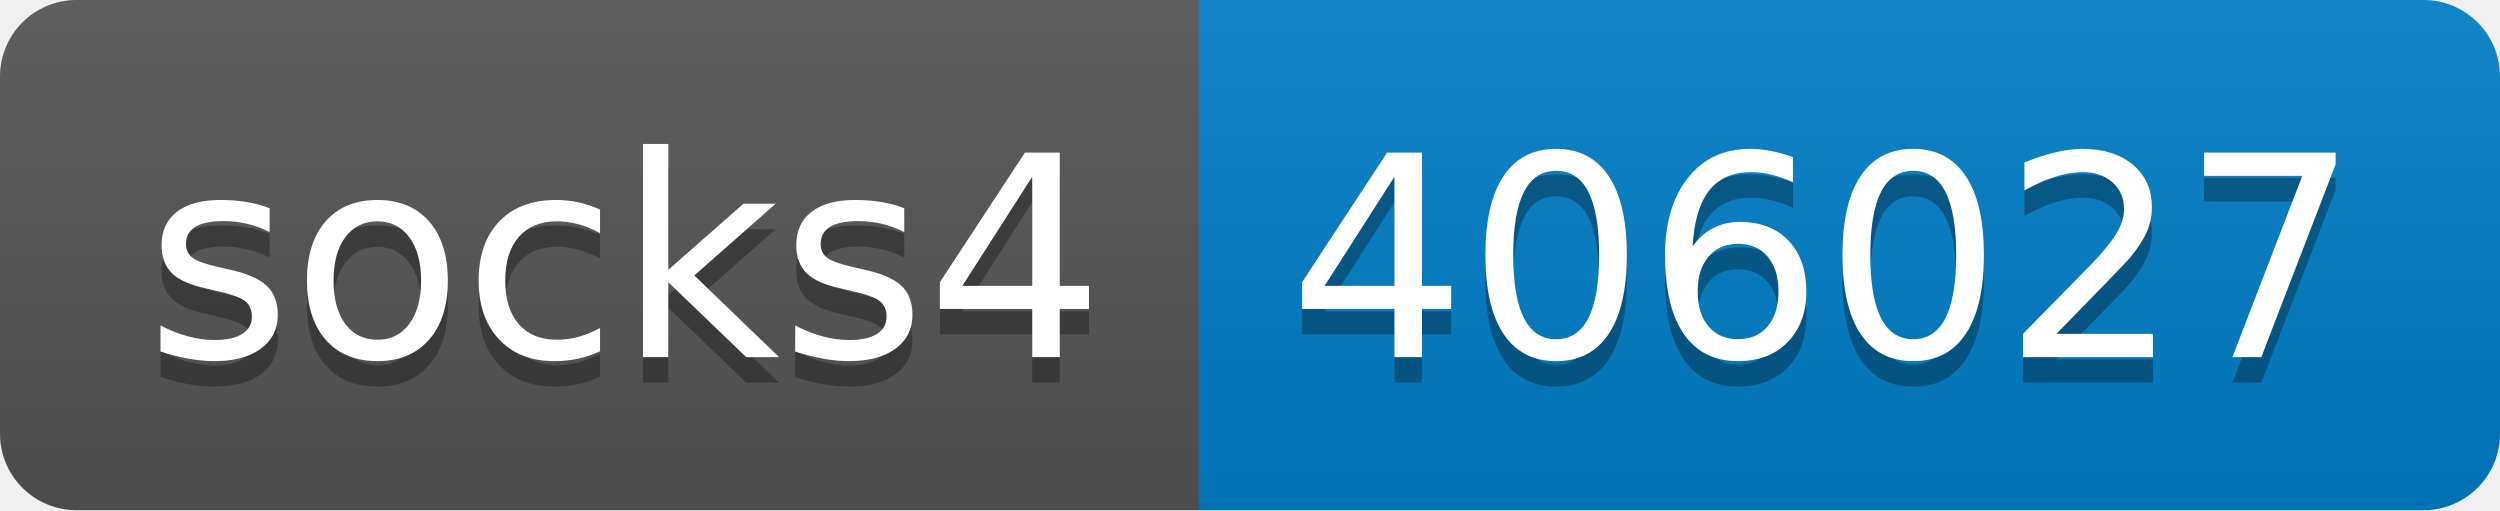
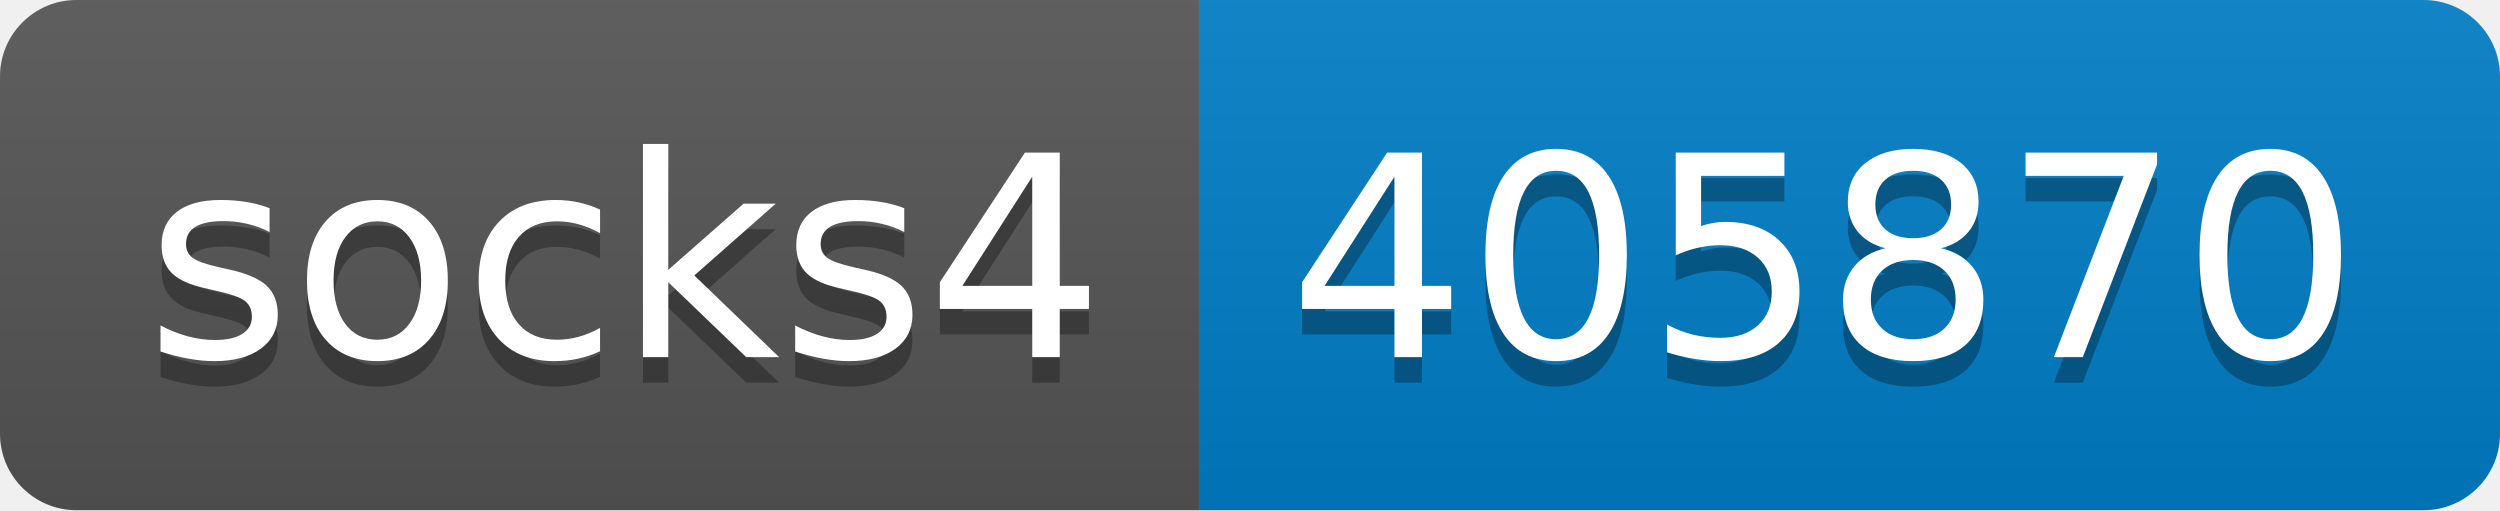
- <svg xmlns="http://www.w3.org/2000/svg" width="98" height="20" role="img" aria-label="socks4: 406027">
+ <svg xmlns="http://www.w3.org/2000/svg" width="98" height="20" role="img" aria-label="socks4: 405870">
  <linearGradient id="s" x2="0" y2="100%">
    <stop offset="0" stop-color="#bbb" stop-opacity=".1" />
    <stop offset="1" stop-opacity=".1" />
  </linearGradient>
  <clipPath id="r">
    <rect width="98" height="20" rx="3" fill="#fff" />
  </clipPath>
  <g clip-path="url(#r)">
    <rect width="47" height="20" fill="#555" />
    <rect x="47" width="51" height="20" fill="#007ec6" />
    <rect width="98" height="20" fill="url(#s)" />
  </g>
  <g fill="#fff" text-anchor="middle" font-family="Verdana,Geneva,DejaVu Sans,sans-serif" text-rendering="geometricPrecision" font-size="110">
    <text aria-hidden="true" x="245" y="150" fill="#010101" fill-opacity=".3" transform="scale(.1)" textLength="370">socks4</text>
    <text x="245" y="140" transform="scale(.1)" fill="#fff" textLength="370">socks4</text>
-     <text aria-hidden="true" x="715" y="150" fill="#010101" fill-opacity=".3" transform="scale(.1)" textLength="410">406027</text>
-     <text x="715" y="140" transform="scale(.1)" fill="#fff" textLength="410">406027</text>
+     <text aria-hidden="true" x="715" y="150" fill="#010101" fill-opacity=".3" transform="scale(.1)" textLength="410">405870</text>
+     <text x="715" y="140" transform="scale(.1)" fill="#fff" textLength="410">405870</text>
  </g>
</svg>
